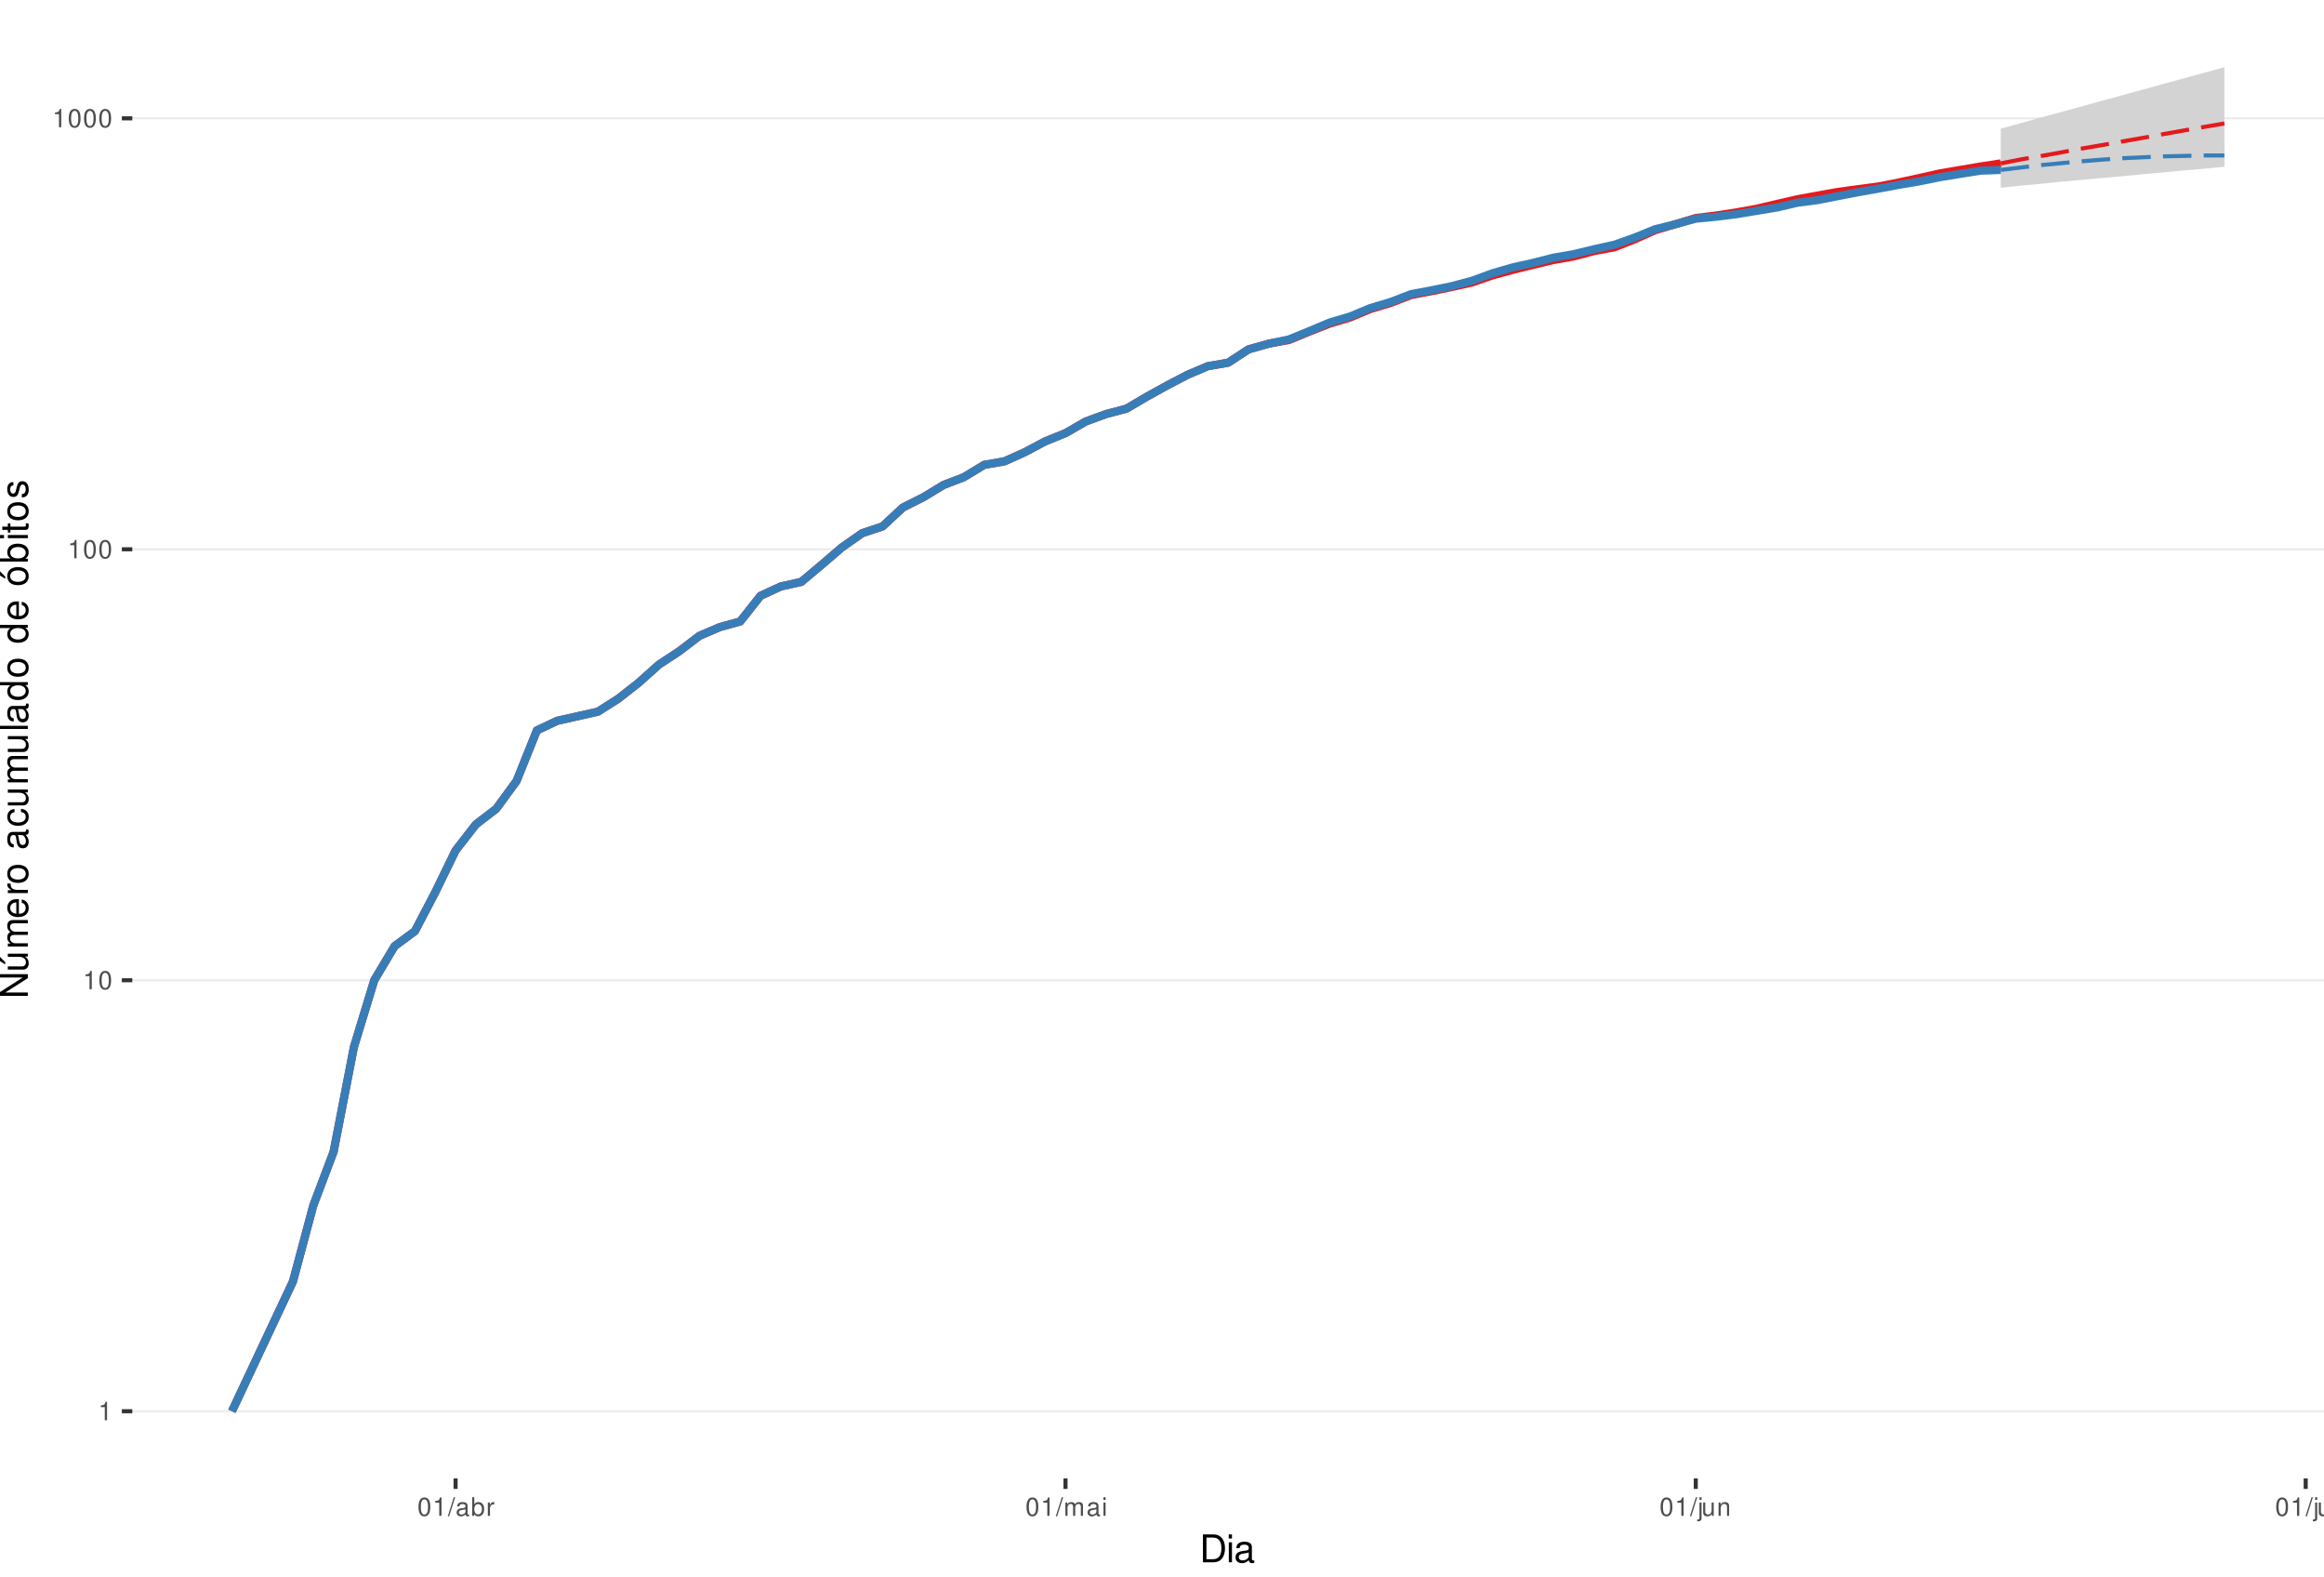
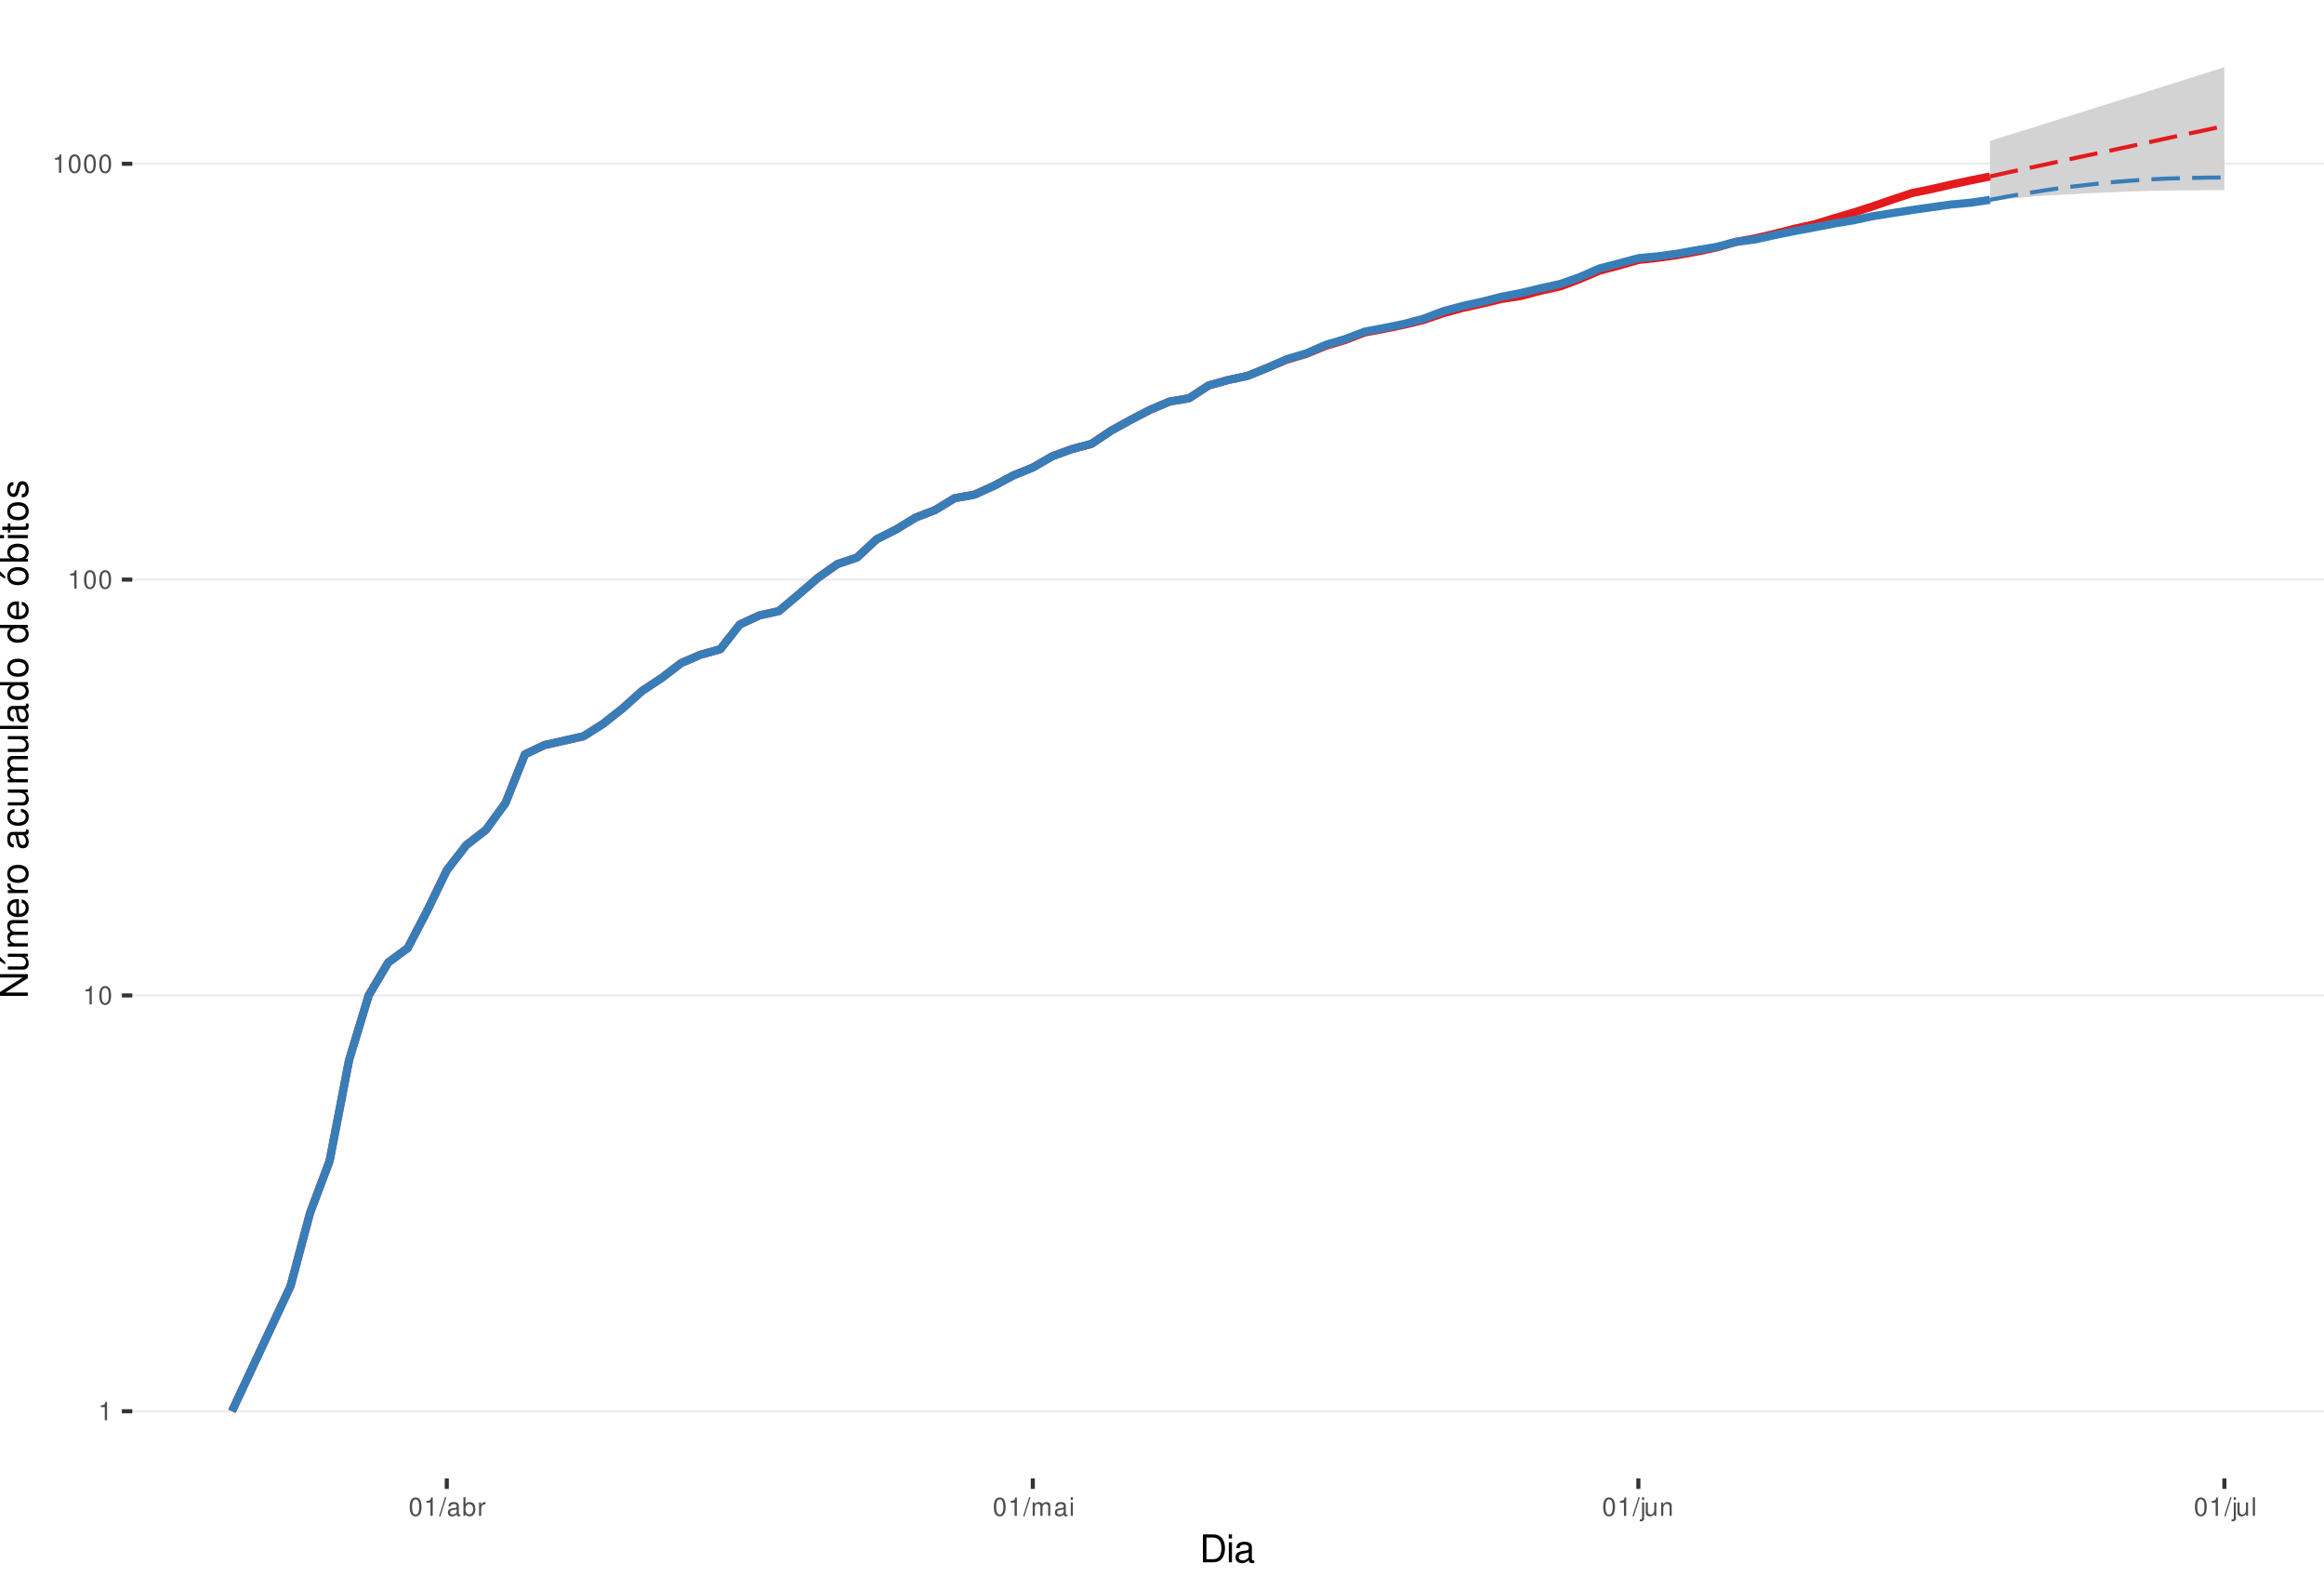
<svg xmlns="http://www.w3.org/2000/svg" xmlns:xlink="http://www.w3.org/1999/xlink" width="609pt" height="413pt" viewBox="0 0 609 413" version="1.1">
  <defs>
    <g>
      <symbol overflow="visible" id="glyph0-0">
        <path style="stroke:none;" d="" />
      </symbol>
      <symbol overflow="visible" id="glyph0-1">
        <path style="stroke:none;" d="M 1.719 -3.422 L 1.719 0 L 2.312 0 L 2.312 -4.812 L 1.922 -4.812 C 1.719 -4.078 1.578 -3.969 0.672 -3.859 L 0.672 -3.422 Z M 1.719 -3.422 " />
      </symbol>
      <symbol overflow="visible" id="glyph0-2">
        <path style="stroke:none;" d="M 1.828 -4.812 C 1.391 -4.812 0.984 -4.609 0.75 -4.281 C 0.438 -3.859 0.281 -3.219 0.281 -2.328 C 0.281 -0.703 0.812 0.156 1.828 0.156 C 2.828 0.156 3.375 -0.703 3.375 -2.297 C 3.375 -3.219 3.234 -3.844 2.922 -4.281 C 2.672 -4.625 2.281 -4.812 1.828 -4.812 Z M 1.828 -4.297 C 2.469 -4.297 2.781 -3.641 2.781 -2.344 C 2.781 -0.969 2.469 -0.328 1.812 -0.328 C 1.203 -0.328 0.891 -1 0.891 -2.328 C 0.891 -3.641 1.203 -4.297 1.828 -4.297 Z M 1.828 -4.297 " />
      </symbol>
      <symbol overflow="visible" id="glyph0-3">
        <path style="stroke:none;" d="M 1.531 -4.859 L -0.047 0.141 L 0.312 0.141 L 1.891 -4.859 Z M 1.531 -4.859 " />
      </symbol>
      <symbol overflow="visible" id="glyph0-4">
        <path style="stroke:none;" d="M 3.562 -0.328 C 3.5 -0.312 3.469 -0.312 3.438 -0.312 C 3.25 -0.312 3.141 -0.406 3.141 -0.578 L 3.141 -2.641 C 3.141 -3.25 2.688 -3.594 1.828 -3.594 C 1.312 -3.594 0.906 -3.438 0.672 -3.188 C 0.516 -3 0.453 -2.797 0.438 -2.453 L 0.984 -2.453 C 1.031 -2.875 1.297 -3.078 1.812 -3.078 C 2.312 -3.078 2.594 -2.891 2.594 -2.562 L 2.594 -2.406 C 2.578 -2.172 2.469 -2.078 2.016 -2.031 C 1.219 -1.922 1.109 -1.891 0.891 -1.812 C 0.484 -1.641 0.281 -1.328 0.281 -0.875 C 0.281 -0.25 0.719 0.156 1.422 0.156 C 1.859 0.156 2.219 0 2.609 -0.359 C 2.656 0 2.828 0.156 3.188 0.156 C 3.297 0.156 3.375 0.141 3.562 0.094 Z M 2.594 -1.094 C 2.594 -0.906 2.531 -0.797 2.375 -0.641 C 2.141 -0.438 1.875 -0.328 1.547 -0.328 C 1.109 -0.328 0.859 -0.547 0.859 -0.891 C 0.859 -1.266 1.094 -1.438 1.703 -1.531 C 2.297 -1.609 2.406 -1.641 2.594 -1.719 Z M 2.594 -1.094 " />
      </symbol>
      <symbol overflow="visible" id="glyph0-5">
        <path style="stroke:none;" d="M 0.359 -4.859 L 0.359 0 L 0.859 0 L 0.859 -0.453 C 1.125 -0.047 1.484 0.156 1.969 0.156 C 2.875 0.156 3.484 -0.594 3.484 -1.75 C 3.484 -2.891 2.922 -3.594 1.984 -3.594 C 1.516 -3.594 1.172 -3.406 0.906 -3.016 L 0.906 -4.859 Z M 1.891 -3.062 C 2.5 -3.062 2.906 -2.531 2.906 -1.703 C 2.906 -0.906 2.484 -0.359 1.891 -0.359 C 1.297 -0.359 0.906 -0.906 0.906 -1.719 C 0.906 -2.531 1.297 -3.062 1.891 -3.062 Z M 1.891 -3.062 " />
      </symbol>
      <symbol overflow="visible" id="glyph0-6">
        <path style="stroke:none;" d="M 0.453 -3.484 L 0.453 0 L 1.016 0 L 1.016 -1.812 C 1.031 -2.656 1.375 -3.016 2.141 -3 L 2.141 -3.562 C 2.047 -3.578 1.984 -3.594 1.922 -3.594 C 1.562 -3.594 1.297 -3.375 0.969 -2.859 L 0.969 -3.484 Z M 0.453 -3.484 " />
      </symbol>
      <symbol overflow="visible" id="glyph0-7">
        <path style="stroke:none;" d="M 0.469 -3.484 L 0.469 0 L 1.031 0 L 1.031 -2.188 C 1.031 -2.703 1.391 -3.109 1.844 -3.109 C 2.25 -3.109 2.484 -2.844 2.484 -2.406 L 2.484 0 L 3.047 0 L 3.047 -2.188 C 3.047 -2.703 3.422 -3.109 3.875 -3.109 C 4.266 -3.109 4.516 -2.844 4.516 -2.406 L 4.516 0 L 5.078 0 L 5.078 -2.609 C 5.078 -3.234 4.719 -3.594 4.062 -3.594 C 3.594 -3.594 3.312 -3.453 2.984 -3.062 C 2.781 -3.422 2.5 -3.594 2.047 -3.594 C 1.578 -3.594 1.266 -3.422 0.984 -3 L 0.984 -3.484 Z M 0.469 -3.484 " />
      </symbol>
      <symbol overflow="visible" id="glyph0-8">
        <path style="stroke:none;" d="M 1 -3.484 L 0.453 -3.484 L 0.453 0 L 1 0 Z M 1 -4.859 L 0.438 -4.859 L 0.438 -4.156 L 1 -4.156 Z M 1 -4.859 " />
      </symbol>
      <symbol overflow="visible" id="glyph0-9">
        <path style="stroke:none;" d="M 0.469 -3.484 L 0.469 0.5 C 0.469 0.859 0.359 0.969 0.016 0.969 C -0.031 0.969 -0.047 0.969 -0.125 0.953 L -0.125 1.438 C -0.047 1.438 -0.016 1.453 0.062 1.453 C 0.688 1.453 1.016 1.203 1.016 0.719 L 1.016 -3.484 Z M 1.016 -4.859 L 0.469 -4.859 L 0.469 -4.156 L 1.016 -4.156 Z M 1.016 -4.859 " />
      </symbol>
      <symbol overflow="visible" id="glyph0-10">
        <path style="stroke:none;" d="M 3.203 0 L 3.203 -3.484 L 2.656 -3.484 L 2.656 -1.516 C 2.656 -0.797 2.281 -0.328 1.703 -0.328 C 1.266 -0.328 0.984 -0.594 0.984 -1.016 L 0.984 -3.484 L 0.438 -3.484 L 0.438 -0.797 C 0.438 -0.219 0.859 0.156 1.547 0.156 C 2.062 0.156 2.391 -0.031 2.703 -0.484 L 2.703 0 Z M 3.203 0 " />
      </symbol>
      <symbol overflow="visible" id="glyph0-11">
        <path style="stroke:none;" d="M 0.469 -3.484 L 0.469 0 L 1.031 0 L 1.031 -1.922 C 1.031 -2.641 1.391 -3.109 1.969 -3.109 C 2.406 -3.109 2.688 -2.828 2.688 -2.422 L 2.688 0 L 3.234 0 L 3.234 -2.641 C 3.234 -3.219 2.812 -3.594 2.141 -3.594 C 1.625 -3.594 1.281 -3.391 0.984 -2.906 L 0.984 -3.484 Z M 0.469 -3.484 " />
      </symbol>
      <symbol overflow="visible" id="glyph0-12">
        <path style="stroke:none;" d="M 1.016 -4.859 L 0.453 -4.859 L 0.453 0 L 1.016 0 Z M 1.016 -4.859 " />
      </symbol>
      <symbol overflow="visible" id="glyph1-0">
        <path style="stroke:none;" d="" />
      </symbol>
      <symbol overflow="visible" id="glyph1-1">
        <path style="stroke:none;" d="M 0.891 0 L 3.703 0 C 5.547 0 6.672 -1.375 6.672 -3.656 C 6.672 -5.906 5.547 -7.297 3.703 -7.297 L 0.891 -7.297 Z M 1.812 -0.812 L 1.812 -6.469 L 3.547 -6.469 C 4.984 -6.469 5.734 -5.5 5.734 -3.641 C 5.734 -1.797 4.984 -0.812 3.547 -0.812 Z M 1.812 -0.812 " />
      </symbol>
      <symbol overflow="visible" id="glyph1-2">
        <path style="stroke:none;" d="M 1.5 -5.234 L 0.672 -5.234 L 0.672 0 L 1.5 0 Z M 1.5 -7.297 L 0.656 -7.297 L 0.656 -6.234 L 1.5 -6.234 Z M 1.5 -7.297 " />
      </symbol>
      <symbol overflow="visible" id="glyph1-3">
        <path style="stroke:none;" d="M 5.344 -0.484 C 5.266 -0.469 5.219 -0.469 5.172 -0.469 C 4.875 -0.469 4.719 -0.625 4.719 -0.875 L 4.719 -3.953 C 4.719 -4.891 4.047 -5.391 2.75 -5.391 C 1.984 -5.391 1.375 -5.172 1.016 -4.781 C 0.766 -4.516 0.672 -4.203 0.656 -3.688 L 1.484 -3.688 C 1.562 -4.328 1.938 -4.625 2.719 -4.625 C 3.484 -4.625 3.891 -4.344 3.891 -3.844 L 3.891 -3.625 C 3.875 -3.266 3.703 -3.125 3.016 -3.047 C 1.844 -2.891 1.656 -2.844 1.344 -2.719 C 0.734 -2.453 0.422 -2 0.422 -1.312 C 0.422 -0.375 1.078 0.234 2.141 0.234 C 2.797 0.234 3.328 0 3.922 -0.547 C 3.984 0 4.234 0.234 4.781 0.234 C 4.953 0.234 5.062 0.203 5.344 0.141 Z M 3.891 -1.656 C 3.891 -1.375 3.812 -1.203 3.562 -0.969 C 3.219 -0.656 2.812 -0.5 2.312 -0.5 C 1.672 -0.5 1.297 -0.812 1.297 -1.344 C 1.297 -1.891 1.656 -2.172 2.547 -2.297 C 3.438 -2.422 3.609 -2.453 3.891 -2.594 Z M 3.891 -1.656 " />
      </symbol>
      <symbol overflow="visible" id="glyph2-0">
        <path style="stroke:none;" d="" />
      </symbol>
      <symbol overflow="visible" id="glyph2-1">
        <path style="stroke:none;" d="M -7.297 -6.453 L -7.297 -5.578 L -1.328 -5.578 L -7.297 -1.766 L -7.297 -0.766 L 0 -0.766 L 0 -1.641 L -5.906 -1.641 L 0 -5.406 L 0 -6.453 Z M -7.297 -6.453 " />
      </symbol>
      <symbol overflow="visible" id="glyph2-2">
        <path style="stroke:none;" d="M 0 -4.812 L -5.234 -4.812 L -5.234 -3.984 L -2.266 -3.984 C -1.203 -3.984 -0.5 -3.438 -0.5 -2.562 C -0.5 -1.906 -0.906 -1.484 -1.531 -1.484 L -5.234 -1.484 L -5.234 -0.656 L -1.203 -0.656 C -0.328 -0.656 0.234 -1.297 0.234 -2.312 C 0.234 -3.094 -0.047 -3.578 -0.734 -4.062 L 0 -4.062 Z M -7.406 -2.953 L -5.922 -2 L -5.922 -2.594 L -7.406 -4.094 Z M -7.406 -2.953 " />
      </symbol>
      <symbol overflow="visible" id="glyph2-3">
        <path style="stroke:none;" d="M -5.234 -0.703 L 0 -0.703 L 0 -1.547 L -3.297 -1.547 C -4.047 -1.547 -4.656 -2.094 -4.656 -2.766 C -4.656 -3.391 -4.281 -3.734 -3.609 -3.734 L 0 -3.734 L 0 -4.578 L -3.297 -4.578 C -4.047 -4.578 -4.656 -5.125 -4.656 -5.812 C -4.656 -6.422 -4.266 -6.781 -3.609 -6.781 L 0 -6.781 L 0 -7.625 L -3.938 -7.625 C -4.875 -7.625 -5.391 -7.078 -5.391 -6.094 C -5.391 -5.406 -5.188 -4.984 -4.594 -4.484 C -5.156 -4.188 -5.391 -3.766 -5.391 -3.078 C -5.391 -2.375 -5.125 -1.906 -4.5 -1.469 L -5.234 -1.469 Z M -5.234 -0.703 " />
      </symbol>
      <symbol overflow="visible" id="glyph2-4">
        <path style="stroke:none;" d="M -2.344 -5.125 C -3.141 -5.125 -3.625 -5.062 -4.016 -4.922 C -4.875 -4.578 -5.391 -3.781 -5.391 -2.797 C -5.391 -1.344 -4.281 -0.406 -2.547 -0.406 C -0.812 -0.406 0.234 -1.297 0.234 -2.781 C 0.234 -3.984 -0.453 -4.812 -1.594 -5.016 L -1.594 -4.188 C -0.906 -3.953 -0.547 -3.484 -0.547 -2.812 C -0.547 -2.281 -0.781 -1.828 -1.219 -1.547 C -1.516 -1.344 -1.812 -1.281 -2.344 -1.266 Z M -3.016 -1.297 C -3.984 -1.359 -4.625 -1.953 -4.625 -2.797 C -4.625 -3.641 -3.953 -4.234 -3.016 -4.234 Z M -3.016 -1.297 " />
      </symbol>
      <symbol overflow="visible" id="glyph2-5">
        <path style="stroke:none;" d="M -5.234 -0.688 L 0 -0.688 L 0 -1.531 L -2.719 -1.531 C -3.984 -1.547 -4.547 -2.062 -4.516 -3.203 L -5.359 -3.203 C -5.375 -3.062 -5.391 -2.984 -5.391 -2.891 C -5.391 -2.344 -5.062 -1.938 -4.297 -1.453 L -5.234 -1.453 Z M -5.234 -0.688 " />
      </symbol>
      <symbol overflow="visible" id="glyph2-6">
        <path style="stroke:none;" d="M -5.391 -2.719 C -5.391 -1.234 -4.344 -0.359 -2.578 -0.359 C -0.812 -0.359 0.234 -1.234 0.234 -2.734 C 0.234 -4.203 -0.812 -5.094 -2.547 -5.094 C -4.359 -5.094 -5.391 -4.234 -5.391 -2.719 Z M -4.625 -2.734 C -4.625 -3.672 -3.844 -4.234 -2.547 -4.234 C -1.312 -4.234 -0.547 -3.656 -0.547 -2.734 C -0.547 -1.797 -1.312 -1.234 -2.578 -1.234 C -3.844 -1.234 -4.625 -1.797 -4.625 -2.734 Z M -4.625 -2.734 " />
      </symbol>
      <symbol overflow="visible" id="glyph2-7">
        <path style="stroke:none;" d="" />
      </symbol>
      <symbol overflow="visible" id="glyph2-8">
        <path style="stroke:none;" d="M -0.484 -5.344 C -0.469 -5.266 -0.469 -5.219 -0.469 -5.172 C -0.469 -4.875 -0.625 -4.719 -0.875 -4.719 L -3.953 -4.719 C -4.891 -4.719 -5.391 -4.047 -5.391 -2.75 C -5.391 -1.984 -5.172 -1.375 -4.781 -1.016 C -4.516 -0.766 -4.203 -0.672 -3.688 -0.656 L -3.688 -1.484 C -4.328 -1.562 -4.625 -1.938 -4.625 -2.719 C -4.625 -3.484 -4.344 -3.891 -3.844 -3.891 L -3.625 -3.891 C -3.266 -3.875 -3.125 -3.703 -3.047 -3.016 C -2.891 -1.844 -2.844 -1.656 -2.719 -1.344 C -2.453 -0.734 -2 -0.422 -1.312 -0.422 C -0.375 -0.422 0.234 -1.078 0.234 -2.141 C 0.234 -2.797 0 -3.328 -0.547 -3.922 C 0 -3.984 0.234 -4.234 0.234 -4.781 C 0.234 -4.953 0.203 -5.062 0.141 -5.344 Z M -1.656 -3.891 C -1.375 -3.891 -1.203 -3.812 -0.969 -3.562 C -0.656 -3.219 -0.5 -2.812 -0.5 -2.312 C -0.5 -1.672 -0.812 -1.297 -1.344 -1.297 C -1.891 -1.297 -2.172 -1.656 -2.297 -2.547 C -2.422 -3.438 -2.453 -3.609 -2.594 -3.891 Z M -1.656 -3.891 " />
      </symbol>
      <symbol overflow="visible" id="glyph2-9">
        <path style="stroke:none;" d="M -3.484 -4.703 C -3.984 -4.672 -4.312 -4.562 -4.609 -4.359 C -5.094 -4 -5.391 -3.375 -5.391 -2.641 C -5.391 -1.219 -4.266 -0.312 -2.531 -0.312 C -0.844 -0.312 0.234 -1.203 0.234 -2.625 C 0.234 -3.875 -0.516 -4.672 -1.797 -4.766 L -1.797 -3.938 C -0.953 -3.797 -0.547 -3.359 -0.547 -2.656 C -0.547 -1.734 -1.297 -1.188 -2.531 -1.188 C -3.844 -1.188 -4.625 -1.719 -4.625 -2.625 C -4.625 -3.328 -4.203 -3.766 -3.484 -3.875 Z M -3.484 -4.703 " />
      </symbol>
      <symbol overflow="visible" id="glyph2-10">
        <path style="stroke:none;" d="M 0 -4.812 L -5.234 -4.812 L -5.234 -3.984 L -2.266 -3.984 C -1.203 -3.984 -0.5 -3.438 -0.5 -2.562 C -0.5 -1.906 -0.906 -1.484 -1.531 -1.484 L -5.234 -1.484 L -5.234 -0.656 L -1.203 -0.656 C -0.328 -0.656 0.234 -1.297 0.234 -2.312 C 0.234 -3.094 -0.047 -3.578 -0.734 -4.062 L 0 -4.062 Z M 0 -4.812 " />
      </symbol>
      <symbol overflow="visible" id="glyph2-11">
        <path style="stroke:none;" d="M -7.297 -1.516 L -7.297 -0.688 L 0 -0.688 L 0 -1.516 Z M -7.297 -1.516 " />
      </symbol>
      <symbol overflow="visible" id="glyph2-12">
        <path style="stroke:none;" d="M -7.297 -4.953 L -7.297 -4.125 L -4.578 -4.125 C -5.109 -3.766 -5.391 -3.203 -5.391 -2.516 C -5.391 -1.156 -4.297 -0.266 -2.625 -0.266 C -0.859 -0.266 0.234 -1.125 0.234 -2.547 C 0.234 -3.266 -0.047 -3.766 -0.688 -4.203 L 0 -4.203 L 0 -4.953 Z M -4.609 -2.656 C -4.609 -3.547 -3.812 -4.125 -2.562 -4.125 C -1.344 -4.125 -0.547 -3.547 -0.547 -2.656 C -0.547 -1.734 -1.359 -1.125 -2.578 -1.125 C -3.797 -1.125 -4.609 -1.734 -4.609 -2.656 Z M -4.609 -2.656 " />
      </symbol>
      <symbol overflow="visible" id="glyph2-13">
        <path style="stroke:none;" d="M -5.391 -2.719 C -5.391 -1.234 -4.344 -0.359 -2.578 -0.359 C -0.812 -0.359 0.234 -1.234 0.234 -2.734 C 0.234 -4.203 -0.812 -5.094 -2.547 -5.094 C -4.359 -5.094 -5.391 -4.234 -5.391 -2.719 Z M -4.625 -2.734 C -4.625 -3.672 -3.844 -4.234 -2.547 -4.234 C -1.312 -4.234 -0.547 -3.656 -0.547 -2.734 C -0.547 -1.797 -1.312 -1.234 -2.578 -1.234 C -3.844 -1.234 -4.625 -1.797 -4.625 -2.734 Z M -7.406 -2.984 L -5.922 -2.016 L -5.922 -2.625 L -7.406 -4.109 Z M -7.406 -2.984 " />
      </symbol>
      <symbol overflow="visible" id="glyph2-14">
        <path style="stroke:none;" d="M -7.297 -0.547 L 0 -0.547 L 0 -1.297 L -0.672 -1.297 C -0.062 -1.688 0.234 -2.219 0.234 -2.953 C 0.234 -4.328 -0.906 -5.234 -2.641 -5.234 C -4.344 -5.234 -5.391 -4.375 -5.391 -2.984 C -5.391 -2.266 -5.125 -1.766 -4.531 -1.375 L -7.297 -1.375 Z M -4.609 -2.828 C -4.609 -3.766 -3.797 -4.359 -2.547 -4.359 C -1.359 -4.359 -0.547 -3.734 -0.547 -2.828 C -0.547 -1.938 -1.344 -1.375 -2.578 -1.375 C -3.812 -1.375 -4.609 -1.938 -4.609 -2.828 Z M -4.609 -2.828 " />
      </symbol>
      <symbol overflow="visible" id="glyph2-15">
        <path style="stroke:none;" d="M -5.234 -1.5 L -5.234 -0.672 L 0 -0.672 L 0 -1.5 Z M -7.297 -1.5 L -7.297 -0.656 L -6.234 -0.656 L -6.234 -1.5 Z M -7.297 -1.5 " />
      </symbol>
      <symbol overflow="visible" id="glyph2-16">
        <path style="stroke:none;" d="M -5.234 -2.547 L -5.234 -1.688 L -6.688 -1.688 L -6.688 -0.844 L -5.234 -0.844 L -5.234 -0.141 L -4.562 -0.141 L -4.562 -0.844 L -0.594 -0.844 C -0.062 -0.844 0.234 -1.203 0.234 -1.859 C 0.234 -2.078 0.203 -2.266 0.156 -2.547 L -0.547 -2.547 C -0.516 -2.422 -0.5 -2.312 -0.5 -2.141 C -0.5 -1.781 -0.594 -1.688 -0.969 -1.688 L -4.562 -1.688 L -4.562 -2.547 Z M -5.234 -2.547 " />
      </symbol>
      <symbol overflow="visible" id="glyph2-17">
        <path style="stroke:none;" d="M -3.781 -4.375 C -4.812 -4.375 -5.391 -3.688 -5.391 -2.484 C -5.391 -1.266 -4.766 -0.469 -3.797 -0.469 C -2.969 -0.469 -2.578 -0.891 -2.281 -2.125 L -2.094 -2.906 C -1.953 -3.484 -1.734 -3.719 -1.375 -3.719 C -0.875 -3.719 -0.547 -3.234 -0.547 -2.5 C -0.547 -2.047 -0.672 -1.672 -0.891 -1.453 C -1.047 -1.328 -1.188 -1.266 -1.562 -1.219 L -1.562 -0.344 C -0.344 -0.375 0.234 -1.062 0.234 -2.438 C 0.234 -3.75 -0.422 -4.594 -1.438 -4.594 C -2.203 -4.594 -2.641 -4.156 -2.891 -3.109 L -3.078 -2.312 C -3.234 -1.625 -3.453 -1.344 -3.828 -1.344 C -4.312 -1.344 -4.625 -1.766 -4.625 -2.453 C -4.625 -3.125 -4.328 -3.484 -3.781 -3.5 Z M -3.781 -4.375 " />
      </symbol>
    </g>
    <clipPath id="clip1">
      <path d="M 34.672 0 L 609 0 L 609 387.328 L 34.672 387.328 Z M 34.672 0 " />
    </clipPath>
    <clipPath id="clip2">
      <path d="M 34.672 369 L 609 369 L 609 370 L 34.672 370 Z M 34.672 369 " />
    </clipPath>
    <clipPath id="clip3">
-       <path d="M 34.672 256 L 609 256 L 609 258 L 34.672 258 Z M 34.672 256 " />
+       <path d="M 34.672 260 L 609 260 L 609 262 L 34.672 262 Z M 34.672 260 " />
    </clipPath>
    <clipPath id="clip4">
-       <path d="M 34.672 143 L 609 143 L 609 145 L 34.672 145 Z M 34.672 143 " />
+       <path d="M 34.672 151 L 609 151 L 609 153 L 34.672 153 Z M 34.672 151 " />
    </clipPath>
    <clipPath id="clip5">
-       <path d="M 34.672 30 L 609 30 L 609 32 L 34.672 32 Z M 34.672 30 " />
+       <path d="M 34.672 42 L 609 42 L 609 44 L 34.672 44 Z M 34.672 42 " />
    </clipPath>
  </defs>
  <g id="surface46">
    <rect x="0" y="0" width="609" height="413" style="fill:rgb(100%,100%,100%);fill-opacity:1;stroke:none;" />
    <rect x="0" y="0" width="609" height="413" style="fill:rgb(100%,100%,100%);fill-opacity:1;stroke:none;" />
    <path style="fill:none;stroke-width:1.067;stroke-linecap:round;stroke-linejoin:round;stroke:rgb(100%,100%,100%);stroke-opacity:1;stroke-miterlimit:10;" d="M 0 413 L 609 413 L 609 0 L 0 0 Z M 0 413 " />
    <g clip-path="url(#clip1)" clip-rule="nonzero">
      <path style=" stroke:none;fill-rule:nonzero;fill:rgb(100%,100%,100%);fill-opacity:1;" d="M 34.672 387.328 L 609 387.328 L 609 0 L 34.672 0 Z M 34.672 387.328 " />
    </g>
    <g clip-path="url(#clip2)" clip-rule="nonzero">
      <path style="fill:none;stroke-width:0.533;stroke-linecap:butt;stroke-linejoin:round;stroke:rgb(92.157%,92.157%,92.157%);stroke-opacity:1;stroke-miterlimit:10;" d="M 34.672 369.723 L 609 369.723 " />
    </g>
    <g clip-path="url(#clip3)" clip-rule="nonzero">
-       <path style="fill:none;stroke-width:0.533;stroke-linecap:butt;stroke-linejoin:round;stroke:rgb(92.157%,92.157%,92.157%);stroke-opacity:1;stroke-miterlimit:10;" d="M 34.672 256.812 L 609 256.812 " />
+       <path style="fill:none;stroke-width:0.533;stroke-linecap:butt;stroke-linejoin:round;stroke:rgb(92.157%,92.157%,92.157%);stroke-opacity:1;stroke-miterlimit:10;" d="M 34.672 260.785 L 609 260.785 " />
    </g>
    <g clip-path="url(#clip4)" clip-rule="nonzero">
-       <path style="fill:none;stroke-width:0.533;stroke-linecap:butt;stroke-linejoin:round;stroke:rgb(92.157%,92.157%,92.157%);stroke-opacity:1;stroke-miterlimit:10;" d="M 34.672 143.906 L 609 143.906 " />
+       <path style="fill:none;stroke-width:0.533;stroke-linecap:butt;stroke-linejoin:round;stroke:rgb(92.157%,92.157%,92.157%);stroke-opacity:1;stroke-miterlimit:10;" d="M 34.672 151.844 L 609 151.844 " />
    </g>
    <g clip-path="url(#clip5)" clip-rule="nonzero">
-       <path style="fill:none;stroke-width:0.533;stroke-linecap:butt;stroke-linejoin:round;stroke:rgb(92.157%,92.157%,92.157%);stroke-opacity:1;stroke-miterlimit:10;" d="M 34.672 30.996 L 609 30.996 " />
-     </g>
-     <path style=" stroke:none;fill-rule:nonzero;fill:rgb(82.745%,82.745%,82.745%);fill-opacity:1;" d="M 524.289 33.719 L 529.617 32.238 L 534.945 30.75 L 540.273 29.309 L 545.602 27.863 L 550.93 26.367 L 556.254 24.918 L 561.582 23.465 L 566.91 21.973 L 577.566 19.082 L 582.895 17.605 L 582.895 43.684 L 577.566 44.195 L 572.238 44.648 L 566.91 45.168 L 561.582 45.629 L 556.254 46.16 L 550.93 46.629 L 540.273 47.582 L 534.945 48.137 L 529.617 48.625 L 524.289 49.191 Z M 524.289 33.719 " />
-     <path style=" stroke:none;fill-rule:nonzero;fill:rgb(82.745%,82.745%,82.745%);fill-opacity:1;" d="M 524.289 44.52 L 529.617 43.242 L 534.945 42.062 L 540.273 41.027 L 545.602 40.133 L 550.93 39.312 L 556.254 38.621 L 561.582 38.109 L 566.91 37.656 L 572.238 37.434 L 577.566 37.266 L 582.895 37.152 L 582.895 42.867 L 577.566 42.867 L 572.238 42.93 L 566.91 42.93 L 556.254 43.18 L 550.93 43.305 L 545.602 43.496 L 540.273 43.75 L 534.945 43.941 L 529.617 44.262 Z M 524.289 44.52 " />
-     <path style="fill:none;stroke-width:2.134;stroke-linecap:butt;stroke-linejoin:round;stroke:rgb(89.412%,10.196%,10.98%);stroke-opacity:1;stroke-miterlimit:10;" d="M 60.777 369.723 L 76.762 335.734 L 82.09 315.852 L 87.414 301.746 L 92.742 274.305 L 98.07 256.812 L 103.398 247.875 L 108.727 243.949 L 114.055 233.766 L 119.383 222.824 L 124.711 215.973 L 130.039 211.883 L 135.367 204.605 L 140.691 191.352 L 146.02 188.836 L 156.676 186.445 L 162.004 183.062 L 167.332 178.887 L 172.66 174.121 L 177.988 170.617 L 183.316 166.562 L 188.641 164.281 L 193.969 162.816 L 199.297 156.09 L 204.625 153.637 L 209.953 152.453 L 215.281 147.992 L 220.609 143.418 L 225.938 139.68 L 231.266 137.914 L 236.594 132.965 L 241.918 130.293 L 247.246 127.059 L 252.574 125.012 L 257.902 121.785 L 263.23 120.859 L 268.559 118.465 L 273.887 115.629 L 279.215 113.477 L 284.543 110.41 L 289.871 108.465 L 295.195 107.059 L 300.523 103.922 L 305.852 100.977 L 311.18 98.195 L 316.508 95.934 L 321.836 95.02 L 327.164 91.527 L 332.492 90.035 L 337.82 89.062 L 343.148 86.871 L 348.473 84.77 L 353.801 83.18 L 359.129 80.957 L 364.457 79.355 L 369.785 77.293 L 375.113 76.297 L 380.441 75.195 L 385.77 74.004 L 391.098 72.152 L 396.422 70.699 L 401.75 69.395 L 407.078 68.125 L 412.406 67.191 L 417.734 65.777 L 423.062 64.789 L 428.391 62.688 L 433.719 60.312 L 439.047 58.734 L 444.375 57.117 L 449.699 56.457 L 455.027 55.637 L 460.355 54.676 L 465.684 53.418 L 471.012 52.195 L 476.34 51.223 L 481.668 50.27 L 486.996 49.547 L 492.324 48.836 L 497.652 47.789 L 502.977 46.629 L 508.305 45.43 L 513.633 44.52 L 518.961 43.621 L 524.289 42.805 " />
-     <path style="fill:none;stroke-width:1.067;stroke-linecap:butt;stroke-linejoin:round;stroke:rgb(89.412%,10.196%,10.98%);stroke-opacity:1;stroke-dasharray:7.469,3.201;stroke-miterlimit:10;" d="M 524.289 42.805 L 529.617 41.754 L 534.945 40.848 L 540.273 39.898 L 545.602 38.906 L 550.93 37.996 L 556.254 37.043 L 561.582 36.109 L 566.91 35.137 L 572.238 34.188 L 577.566 33.254 L 582.895 32.34 " />
-     <path style="fill:none;stroke-width:2.134;stroke-linecap:butt;stroke-linejoin:round;stroke:rgb(21.569%,49.412%,72.157%);stroke-opacity:1;stroke-miterlimit:10;" d="M 60.777 369.723 L 76.762 335.734 L 82.09 315.852 L 87.414 301.746 L 92.742 274.305 L 98.07 256.812 L 103.398 247.875 L 108.727 243.949 L 114.055 233.766 L 119.383 222.824 L 124.711 215.973 L 130.039 211.883 L 135.367 204.605 L 140.691 191.352 L 146.02 188.836 L 156.676 186.445 L 162.004 183.062 L 167.332 178.887 L 172.66 174.121 L 177.988 170.617 L 183.316 166.562 L 188.641 164.281 L 193.969 162.816 L 199.297 156.09 L 204.625 153.637 L 209.953 152.453 L 215.281 147.992 L 220.609 143.418 L 225.938 139.68 L 231.266 137.914 L 236.594 132.965 L 241.918 130.293 L 247.246 127.059 L 252.574 125.012 L 257.902 121.785 L 263.23 120.859 L 268.559 118.465 L 273.887 115.629 L 279.215 113.477 L 284.543 110.41 L 289.871 108.465 L 295.195 107.059 L 300.523 103.922 L 305.852 100.977 L 311.18 98.195 L 316.508 95.934 L 321.836 95.02 L 327.164 91.527 L 332.492 90.035 L 337.82 88.902 L 343.148 86.715 L 348.473 84.477 L 353.801 82.898 L 359.129 80.688 L 364.457 79.094 L 369.785 77.043 L 375.113 76.051 L 380.441 74.957 L 385.77 73.535 L 391.098 71.59 L 396.422 70.043 L 401.75 68.859 L 407.078 67.5 L 412.406 66.578 L 417.734 65.281 L 423.062 64.109 L 428.391 62.219 L 433.719 60.047 L 439.047 58.734 L 444.375 57.285 L 449.699 56.785 L 455.027 56.125 L 460.355 55.234 L 465.684 54.359 L 471.012 53.109 L 476.34 52.422 L 481.668 51.371 L 486.996 50.344 L 492.324 49.406 L 497.652 48.418 L 502.977 47.516 L 508.305 46.43 L 513.633 45.562 L 518.961 44.711 L 524.289 44.52 " />
-     <path style="fill:none;stroke-width:1.067;stroke-linecap:butt;stroke-linejoin:round;stroke:rgb(21.569%,49.412%,72.157%);stroke-opacity:1;stroke-dasharray:7.469,3.201;stroke-miterlimit:10;" d="M 524.289 44.52 L 529.617 43.875 L 534.945 43.242 L 540.273 42.742 L 545.602 42.246 L 550.93 41.816 L 556.254 41.449 L 561.582 41.207 L 566.91 40.969 L 577.566 40.727 L 582.895 40.727 " />
+       <path style="fill:none;stroke-width:0.533;stroke-linecap:butt;stroke-linejoin:round;stroke:rgb(92.157%,92.157%,92.157%);stroke-opacity:1;stroke-miterlimit:10;" d="M 34.672 42.906 L 609 42.906 " />
+     </g>
+     <path style=" stroke:none;fill-rule:nonzero;fill:rgb(82.745%,82.745%,82.745%);fill-opacity:1;" d="M 521.469 36.914 L 526.586 35.316 L 531.707 33.73 L 536.824 32.121 L 541.945 30.492 L 547.062 28.883 L 552.18 27.293 L 557.301 25.652 L 562.418 24.07 L 567.539 22.445 L 572.656 20.848 L 577.773 19.211 L 582.895 17.605 L 582.895 45.832 L 577.773 46.391 L 572.656 46.953 L 567.539 47.523 L 562.418 48.102 L 557.301 48.684 L 552.18 49.277 L 547.062 49.82 L 541.945 50.426 L 536.824 50.984 L 531.707 51.551 L 526.586 52.121 L 521.469 52.758 Z M 521.469 36.914 " />
+     <path style=" stroke:none;fill-rule:nonzero;fill:rgb(82.745%,82.745%,82.745%);fill-opacity:1;" d="M 521.469 52.352 L 526.586 50.539 L 531.707 48.898 L 536.824 47.418 L 541.945 46.137 L 547.062 45.035 L 552.18 44.102 L 557.301 43.285 L 562.418 42.621 L 567.539 42.152 L 572.656 41.875 L 577.773 41.691 L 582.895 41.598 L 582.895 49.82 L 577.773 49.82 L 567.539 49.93 L 562.418 50.039 L 557.301 50.207 L 552.18 50.426 L 547.062 50.648 L 541.945 50.93 L 536.824 51.211 L 531.707 51.551 L 526.586 51.949 Z M 521.469 52.352 " />
+     <path style="fill:none;stroke-width:2.134;stroke-linecap:butt;stroke-linejoin:round;stroke:rgb(89.412%,10.196%,10.98%);stroke-opacity:1;stroke-miterlimit:10;" d="M 60.777 369.723 L 76.133 336.93 L 81.254 317.746 L 86.371 304.137 L 91.488 277.66 L 96.609 260.785 L 101.727 252.156 L 106.848 248.371 L 111.965 238.547 L 117.082 227.988 L 122.203 221.379 L 127.32 217.434 L 132.441 210.41 L 137.559 197.621 L 142.68 195.195 L 152.914 192.887 L 158.035 189.625 L 163.152 185.594 L 168.273 180.996 L 173.391 177.617 L 178.508 173.703 L 183.629 171.504 L 188.746 170.09 L 193.867 163.598 L 198.984 161.234 L 204.102 160.094 L 209.223 155.789 L 214.34 151.375 L 219.461 147.766 L 224.578 146.062 L 229.699 141.289 L 234.816 138.711 L 239.934 135.59 L 245.055 133.617 L 250.172 130.504 L 255.293 129.609 L 260.41 127.301 L 265.527 124.562 L 270.648 122.484 L 275.766 119.527 L 280.887 117.652 L 286.004 116.293 L 291.121 112.852 L 296.242 110.031 L 301.359 107.371 L 306.48 105.203 L 311.598 104.328 L 316.719 100.984 L 321.836 99.555 L 326.953 98.469 L 332.074 96.371 L 337.191 94.227 L 342.312 92.711 L 347.43 90.59 L 352.547 89.059 L 357.668 87.09 L 362.785 86.137 L 367.906 85.09 L 373.023 83.836 L 378.141 82.07 L 383.262 80.684 L 388.379 79.543 L 393.5 78.324 L 398.617 77.531 L 403.738 76.176 L 408.855 75.043 L 413.973 73.121 L 419.094 70.934 L 424.211 69.582 L 429.332 68.109 L 434.449 67.547 L 439.566 66.836 L 444.688 65.906 L 449.805 64.84 L 454.926 63.359 L 460.043 62.422 L 465.16 61.223 L 470.281 59.914 L 475.398 58.777 L 480.52 57.215 L 485.637 55.703 L 490.754 54.059 L 495.875 52.293 L 500.992 50.594 L 506.113 49.547 L 511.23 48.367 L 516.352 47.262 L 521.469 46.238 " />
+     <path style="fill:none;stroke-width:1.067;stroke-linecap:butt;stroke-linejoin:round;stroke:rgb(89.412%,10.196%,10.98%);stroke-opacity:1;stroke-dasharray:7.469,3.201;stroke-miterlimit:10;" d="M 521.469 46.238 L 526.586 45.082 L 531.707 44.008 L 536.824 42.906 L 541.945 41.781 L 547.062 40.688 L 552.18 39.617 L 557.301 38.523 L 562.418 37.418 L 567.539 36.293 L 572.656 35.195 L 577.773 34.121 L 582.895 32.996 " />
+     <path style="fill:none;stroke-width:2.134;stroke-linecap:butt;stroke-linejoin:round;stroke:rgb(21.569%,49.412%,72.157%);stroke-opacity:1;stroke-miterlimit:10;" d="M 60.777 369.723 L 76.133 336.93 L 81.254 317.746 L 86.371 304.137 L 91.488 277.66 L 96.609 260.785 L 101.727 252.156 L 106.848 248.371 L 111.965 238.547 L 117.082 227.988 L 122.203 221.379 L 127.32 217.434 L 132.441 210.41 L 137.559 197.621 L 142.68 195.195 L 152.914 192.887 L 158.035 189.625 L 163.152 185.594 L 168.273 180.996 L 173.391 177.617 L 178.508 173.703 L 183.629 171.504 L 188.746 170.09 L 193.867 163.598 L 198.984 161.234 L 204.102 160.094 L 209.223 155.789 L 214.34 151.375 L 219.461 147.766 L 224.578 146.062 L 229.699 141.289 L 234.816 138.711 L 239.934 135.59 L 245.055 133.617 L 250.172 130.504 L 255.293 129.609 L 260.41 127.301 L 265.527 124.562 L 270.648 122.484 L 275.766 119.527 L 280.887 117.652 L 286.004 116.293 L 291.121 112.852 L 296.242 110.031 L 301.359 107.371 L 306.48 105.203 L 311.598 104.328 L 316.719 100.984 L 321.836 99.555 L 326.953 98.469 L 332.074 96.371 L 337.191 94.086 L 342.312 92.574 L 347.43 90.332 L 352.547 88.809 L 357.668 86.852 L 362.785 85.902 L 367.906 84.859 L 373.023 83.5 L 378.141 81.531 L 383.262 80.16 L 388.379 79.031 L 393.5 77.73 L 398.617 76.75 L 403.738 75.512 L 408.855 74.395 L 413.973 72.586 L 419.094 70.336 L 424.211 69.004 L 429.332 67.629 L 434.449 67.152 L 439.566 66.445 L 444.688 65.523 L 449.805 64.691 L 454.926 63.359 L 460.043 62.707 L 465.16 61.57 L 470.281 60.531 L 475.398 59.578 L 480.52 58.578 L 485.637 57.73 L 490.754 56.641 L 495.875 55.828 L 500.992 55.027 L 506.113 54.297 L 511.23 53.582 L 516.352 53.109 L 521.469 52.352 " />
+     <path style="fill:none;stroke-width:1.067;stroke-linecap:butt;stroke-linejoin:round;stroke:rgb(21.569%,49.412%,72.157%);stroke-opacity:1;stroke-dasharray:7.469,3.201;stroke-miterlimit:10;" d="M 521.469 52.352 L 526.586 51.379 L 531.707 50.539 L 536.824 49.711 L 541.945 49.008 L 547.062 48.418 L 552.18 47.836 L 557.301 47.418 L 562.418 47.055 L 567.539 46.797 L 572.656 46.645 L 577.773 46.543 L 582.895 46.492 " />
    <g style="fill:rgb(30.196%,30.196%,30.196%);fill-opacity:1;">
      <use xlink:href="#glyph0-1" x="25.738" y="372.07" />
    </g>
    <g style="fill:rgb(30.196%,30.196%,30.196%);fill-opacity:1;">
-       <use xlink:href="#glyph0-1" x="21.738" y="259.16" />
-       <use xlink:href="#glyph0-2" x="25.738" y="259.16" />
-     </g>
-     <g style="fill:rgb(30.196%,30.196%,30.196%);fill-opacity:1;">
-       <use xlink:href="#glyph0-1" x="17.738" y="146.254" />
-       <use xlink:href="#glyph0-2" x="21.738" y="146.254" />
-       <use xlink:href="#glyph0-2" x="25.738" y="146.254" />
-     </g>
-     <g style="fill:rgb(30.196%,30.196%,30.196%);fill-opacity:1;">
-       <use xlink:href="#glyph0-1" x="13.738" y="33.344" />
-       <use xlink:href="#glyph0-2" x="17.738" y="33.344" />
-       <use xlink:href="#glyph0-2" x="21.738" y="33.344" />
-       <use xlink:href="#glyph0-2" x="25.738" y="33.344" />
+       <use xlink:href="#glyph0-1" x="21.738" y="263.133" />
+       <use xlink:href="#glyph0-2" x="25.738" y="263.133" />
+     </g>
+     <g style="fill:rgb(30.196%,30.196%,30.196%);fill-opacity:1;">
+       <use xlink:href="#glyph0-1" x="17.738" y="154.191" />
+       <use xlink:href="#glyph0-2" x="21.738" y="154.191" />
+       <use xlink:href="#glyph0-2" x="25.738" y="154.191" />
+     </g>
+     <g style="fill:rgb(30.196%,30.196%,30.196%);fill-opacity:1;">
+       <use xlink:href="#glyph0-1" x="13.738" y="45.254" />
+       <use xlink:href="#glyph0-2" x="17.738" y="45.254" />
+       <use xlink:href="#glyph0-2" x="21.738" y="45.254" />
+       <use xlink:href="#glyph0-2" x="25.738" y="45.254" />
    </g>
    <path style="fill:none;stroke-width:1.067;stroke-linecap:butt;stroke-linejoin:round;stroke:rgb(20%,20%,20%);stroke-opacity:1;stroke-miterlimit:10;" d="M 31.93 369.723 L 34.672 369.723 " />
-     <path style="fill:none;stroke-width:1.067;stroke-linecap:butt;stroke-linejoin:round;stroke:rgb(20%,20%,20%);stroke-opacity:1;stroke-miterlimit:10;" d="M 31.93 256.812 L 34.672 256.812 " />
-     <path style="fill:none;stroke-width:1.067;stroke-linecap:butt;stroke-linejoin:round;stroke:rgb(20%,20%,20%);stroke-opacity:1;stroke-miterlimit:10;" d="M 31.93 143.906 L 34.672 143.906 " />
-     <path style="fill:none;stroke-width:1.067;stroke-linecap:butt;stroke-linejoin:round;stroke:rgb(20%,20%,20%);stroke-opacity:1;stroke-miterlimit:10;" d="M 31.93 30.996 L 34.672 30.996 " />
-     <path style="fill:none;stroke-width:1.067;stroke-linecap:butt;stroke-linejoin:round;stroke:rgb(20%,20%,20%);stroke-opacity:1;stroke-miterlimit:10;" d="M 119.383 390.07 L 119.383 387.328 " />
-     <path style="fill:none;stroke-width:1.067;stroke-linecap:butt;stroke-linejoin:round;stroke:rgb(20%,20%,20%);stroke-opacity:1;stroke-miterlimit:10;" d="M 279.215 390.07 L 279.215 387.328 " />
-     <path style="fill:none;stroke-width:1.067;stroke-linecap:butt;stroke-linejoin:round;stroke:rgb(20%,20%,20%);stroke-opacity:1;stroke-miterlimit:10;" d="M 444.375 390.07 L 444.375 387.328 " />
-     <path style="fill:none;stroke-width:1.067;stroke-linecap:butt;stroke-linejoin:round;stroke:rgb(20%,20%,20%);stroke-opacity:1;stroke-miterlimit:10;" d="M 604.203 390.07 L 604.203 387.328 " />
-     <g style="fill:rgb(30.196%,30.196%,30.196%);fill-opacity:1;">
-       <use xlink:href="#glyph0-2" x="109.383" y="397.109" />
-       <use xlink:href="#glyph0-1" x="113.383" y="397.109" />
-       <use xlink:href="#glyph0-3" x="117.383" y="397.109" />
-       <use xlink:href="#glyph0-4" x="119.383" y="397.109" />
-       <use xlink:href="#glyph0-5" x="123.383" y="397.109" />
-       <use xlink:href="#glyph0-6" x="127.383" y="397.109" />
-     </g>
-     <g style="fill:rgb(30.196%,30.196%,30.196%);fill-opacity:1;">
-       <use xlink:href="#glyph0-2" x="268.715" y="397.109" />
-       <use xlink:href="#glyph0-1" x="272.715" y="397.109" />
-       <use xlink:href="#glyph0-3" x="276.715" y="397.109" />
-       <use xlink:href="#glyph0-7" x="278.715" y="397.109" />
-       <use xlink:href="#glyph0-4" x="284.715" y="397.109" />
-       <use xlink:href="#glyph0-8" x="288.715" y="397.109" />
-     </g>
-     <g style="fill:rgb(30.196%,30.196%,30.196%);fill-opacity:1;">
-       <use xlink:href="#glyph0-2" x="434.875" y="397.109" />
-       <use xlink:href="#glyph0-1" x="438.875" y="397.109" />
-       <use xlink:href="#glyph0-3" x="442.875" y="397.109" />
-       <use xlink:href="#glyph0-9" x="444.875" y="397.109" />
-       <use xlink:href="#glyph0-10" x="445.875" y="397.109" />
-       <use xlink:href="#glyph0-11" x="449.875" y="397.109" />
-     </g>
-     <g style="fill:rgb(30.196%,30.196%,30.196%);fill-opacity:1;">
-       <use xlink:href="#glyph0-2" x="596.203" y="397.109" />
-       <use xlink:href="#glyph0-1" x="600.203" y="397.109" />
-       <use xlink:href="#glyph0-3" x="604.203" y="397.109" />
-       <use xlink:href="#glyph0-9" x="606.203" y="397.109" />
-       <use xlink:href="#glyph0-10" x="607.203" y="397.109" />
-       <use xlink:href="#glyph0-12" x="611.203" y="397.109" />
+     <path style="fill:none;stroke-width:1.067;stroke-linecap:butt;stroke-linejoin:round;stroke:rgb(20%,20%,20%);stroke-opacity:1;stroke-miterlimit:10;" d="M 31.93 260.785 L 34.672 260.785 " />
+     <path style="fill:none;stroke-width:1.067;stroke-linecap:butt;stroke-linejoin:round;stroke:rgb(20%,20%,20%);stroke-opacity:1;stroke-miterlimit:10;" d="M 31.93 151.844 L 34.672 151.844 " />
+     <path style="fill:none;stroke-width:1.067;stroke-linecap:butt;stroke-linejoin:round;stroke:rgb(20%,20%,20%);stroke-opacity:1;stroke-miterlimit:10;" d="M 31.93 42.906 L 34.672 42.906 " />
+     <path style="fill:none;stroke-width:1.067;stroke-linecap:butt;stroke-linejoin:round;stroke:rgb(20%,20%,20%);stroke-opacity:1;stroke-miterlimit:10;" d="M 117.082 390.07 L 117.082 387.328 " />
+     <path style="fill:none;stroke-width:1.067;stroke-linecap:butt;stroke-linejoin:round;stroke:rgb(20%,20%,20%);stroke-opacity:1;stroke-miterlimit:10;" d="M 270.648 390.07 L 270.648 387.328 " />
+     <path style="fill:none;stroke-width:1.067;stroke-linecap:butt;stroke-linejoin:round;stroke:rgb(20%,20%,20%);stroke-opacity:1;stroke-miterlimit:10;" d="M 429.332 390.07 L 429.332 387.328 " />
+     <path style="fill:none;stroke-width:1.067;stroke-linecap:butt;stroke-linejoin:round;stroke:rgb(20%,20%,20%);stroke-opacity:1;stroke-miterlimit:10;" d="M 582.895 390.07 L 582.895 387.328 " />
+     <g style="fill:rgb(30.196%,30.196%,30.196%);fill-opacity:1;">
+       <use xlink:href="#glyph0-2" x="107.082" y="397.109" />
+       <use xlink:href="#glyph0-1" x="111.082" y="397.109" />
+       <use xlink:href="#glyph0-3" x="115.082" y="397.109" />
+       <use xlink:href="#glyph0-4" x="117.082" y="397.109" />
+       <use xlink:href="#glyph0-5" x="121.082" y="397.109" />
+       <use xlink:href="#glyph0-6" x="125.082" y="397.109" />
+     </g>
+     <g style="fill:rgb(30.196%,30.196%,30.196%);fill-opacity:1;">
+       <use xlink:href="#glyph0-2" x="260.148" y="397.109" />
+       <use xlink:href="#glyph0-1" x="264.148" y="397.109" />
+       <use xlink:href="#glyph0-3" x="268.148" y="397.109" />
+       <use xlink:href="#glyph0-7" x="270.148" y="397.109" />
+       <use xlink:href="#glyph0-4" x="276.148" y="397.109" />
+       <use xlink:href="#glyph0-8" x="280.148" y="397.109" />
+     </g>
+     <g style="fill:rgb(30.196%,30.196%,30.196%);fill-opacity:1;">
+       <use xlink:href="#glyph0-2" x="419.832" y="397.109" />
+       <use xlink:href="#glyph0-1" x="423.832" y="397.109" />
+       <use xlink:href="#glyph0-3" x="427.832" y="397.109" />
+       <use xlink:href="#glyph0-9" x="429.832" y="397.109" />
+       <use xlink:href="#glyph0-10" x="430.832" y="397.109" />
+       <use xlink:href="#glyph0-11" x="434.832" y="397.109" />
+     </g>
+     <g style="fill:rgb(30.196%,30.196%,30.196%);fill-opacity:1;">
+       <use xlink:href="#glyph0-2" x="574.895" y="397.109" />
+       <use xlink:href="#glyph0-1" x="578.895" y="397.109" />
+       <use xlink:href="#glyph0-3" x="582.895" y="397.109" />
+       <use xlink:href="#glyph0-9" x="584.895" y="397.109" />
+       <use xlink:href="#glyph0-10" x="585.895" y="397.109" />
+       <use xlink:href="#glyph0-12" x="589.895" y="397.109" />
    </g>
    <g style="fill:rgb(0%,0%,0%);fill-opacity:1;">
      <use xlink:href="#glyph1-1" x="314.336" y="409.29" />
      <use xlink:href="#glyph1-2" x="321.336" y="409.29" />
      <use xlink:href="#glyph1-3" x="323.336" y="409.29" />
    </g>
    <g style="fill:rgb(0%,0%,0%);fill-opacity:1;">
      <use xlink:href="#glyph2-1" x="7.29" y="261.664" />
      <use xlink:href="#glyph2-2" x="7.29" y="254.664" />
      <use xlink:href="#glyph2-3" x="7.29" y="248.664" />
      <use xlink:href="#glyph2-4" x="7.29" y="240.664" />
      <use xlink:href="#glyph2-5" x="7.29" y="234.664" />
      <use xlink:href="#glyph2-6" x="7.29" y="231.664" />
      <use xlink:href="#glyph2-7" x="7.29" y="225.664" />
      <use xlink:href="#glyph2-8" x="7.29" y="222.664" />
      <use xlink:href="#glyph2-9" x="7.29" y="216.664" />
      <use xlink:href="#glyph2-10" x="7.29" y="211.664" />
      <use xlink:href="#glyph2-3" x="7.29" y="205.664" />
      <use xlink:href="#glyph2-10" x="7.29" y="197.664" />
      <use xlink:href="#glyph2-11" x="7.29" y="191.664" />
      <use xlink:href="#glyph2-8" x="7.29" y="189.664" />
      <use xlink:href="#glyph2-12" x="7.29" y="183.664" />
      <use xlink:href="#glyph2-6" x="7.29" y="177.664" />
      <use xlink:href="#glyph2-7" x="7.29" y="171.664" />
      <use xlink:href="#glyph2-12" x="7.29" y="168.664" />
      <use xlink:href="#glyph2-4" x="7.29" y="162.664" />
      <use xlink:href="#glyph2-7" x="7.29" y="156.664" />
      <use xlink:href="#glyph2-13" x="7.29" y="153.664" />
      <use xlink:href="#glyph2-14" x="7.29" y="147.664" />
      <use xlink:href="#glyph2-15" x="7.29" y="141.664" />
      <use xlink:href="#glyph2-16" x="7.29" y="139.664" />
      <use xlink:href="#glyph2-6" x="7.29" y="136.664" />
      <use xlink:href="#glyph2-17" x="7.29" y="130.664" />
    </g>
  </g>
</svg>
